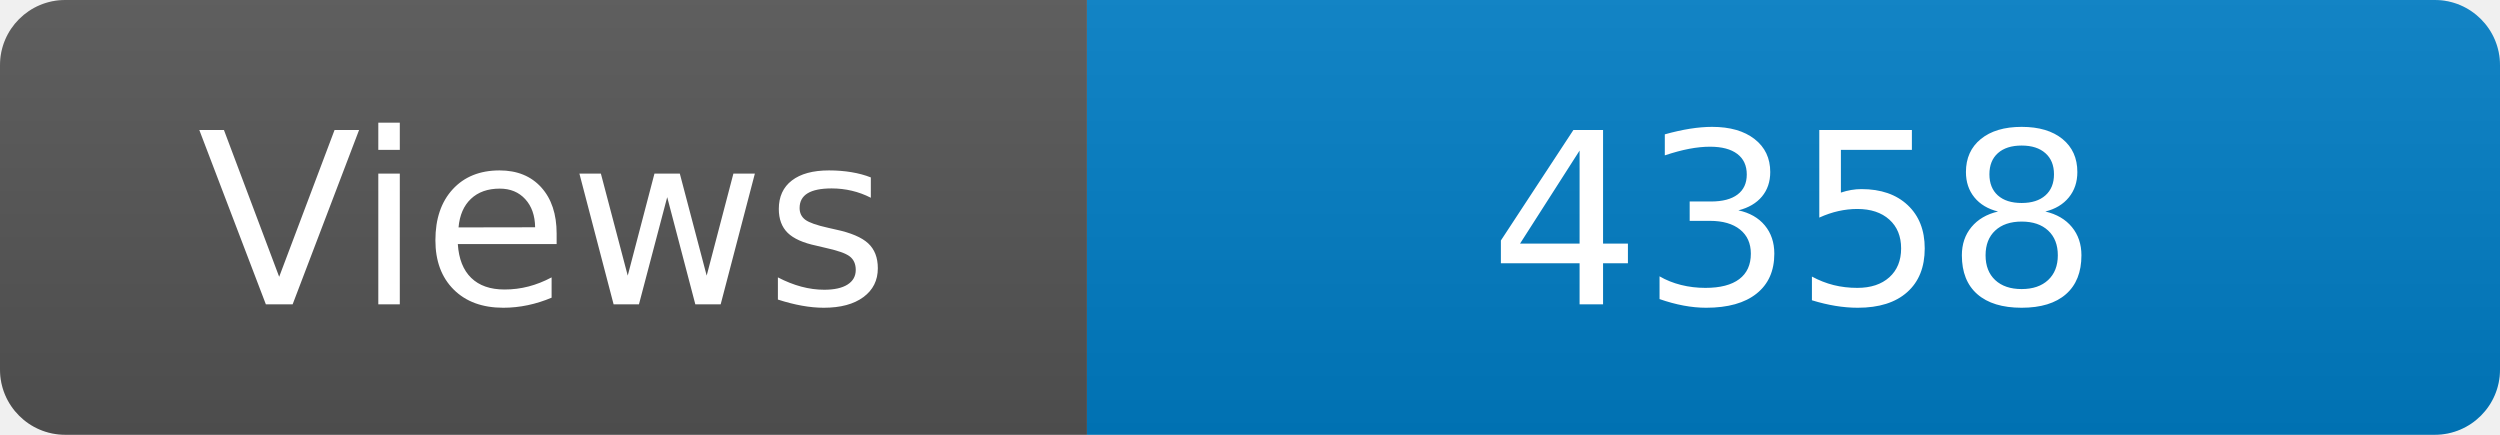
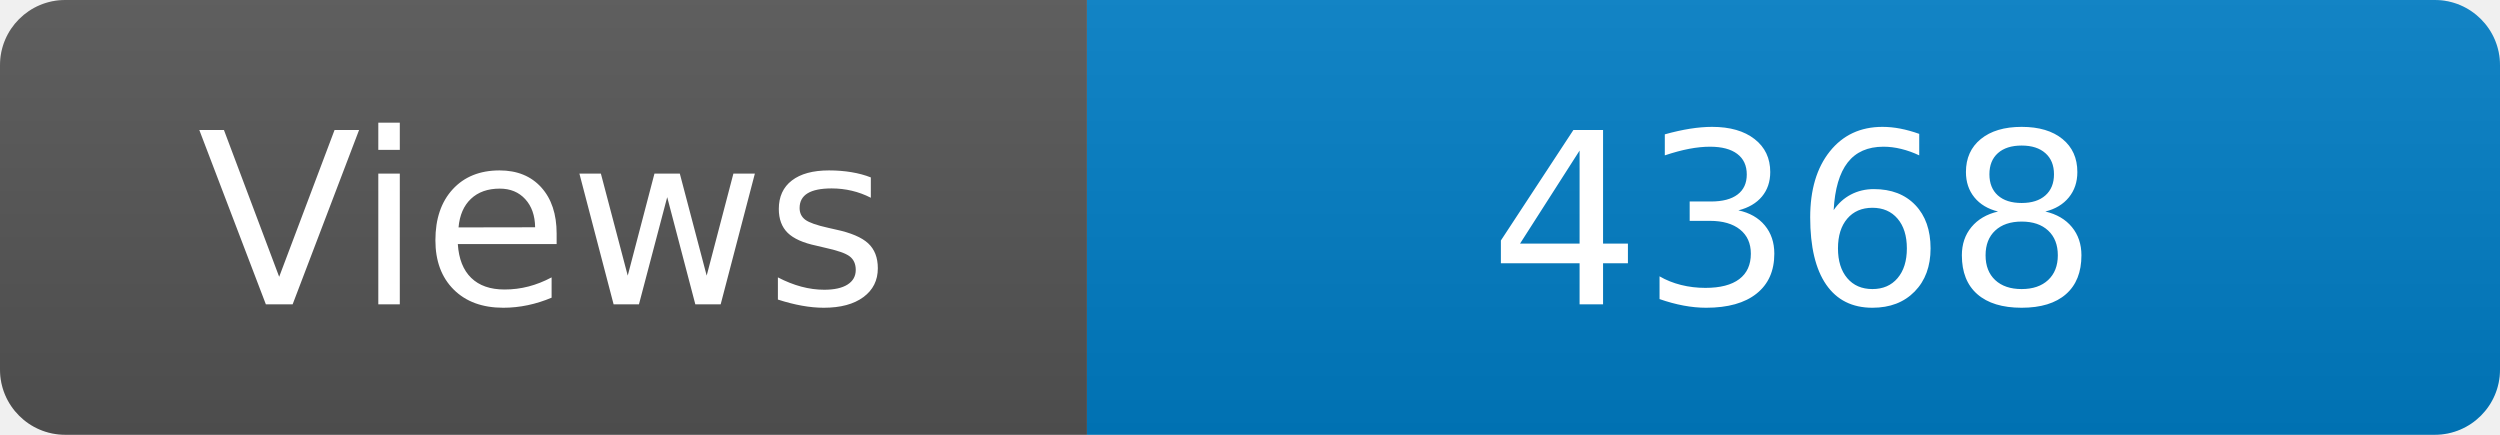
<svg xmlns="http://www.w3.org/2000/svg" width="115" height="20" role="img" aria-label="Maintained?: yes">
  <linearGradient id="s" x2="0" y2="100%">
    <stop offset="0" stop-color="#bbb" stop-opacity=".1" />
    <stop offset="1" stop-opacity=".1" />
  </linearGradient>
  <clipPath id="r">
    <rect width="115" height="20" rx="3" fill="#fff" />
  </clipPath>
  <g clip-path="url(#r)">
    <rect width="50" height="20" fill="#555" />
    <rect x="50" width="160" height="20" fill="#007ec6" />
    <rect width="115" height="20" fill="url(#s)" />
  </g>
  <g fill="#fff" text-anchor="middle" font-family="Verdana,Geneva,DejaVu Sans,sans-serif" font-size="110">
    <text x="250" y="140" transform="scale(.1)" fill="#fff">Views</text>
-     <text x="825" y="140" transform="scale(.1)" fill="#fff">4358</text>
+     <text x="825" y="140" transform="scale(.1)" fill="#fff">4368</text>
  </g>
</svg>
